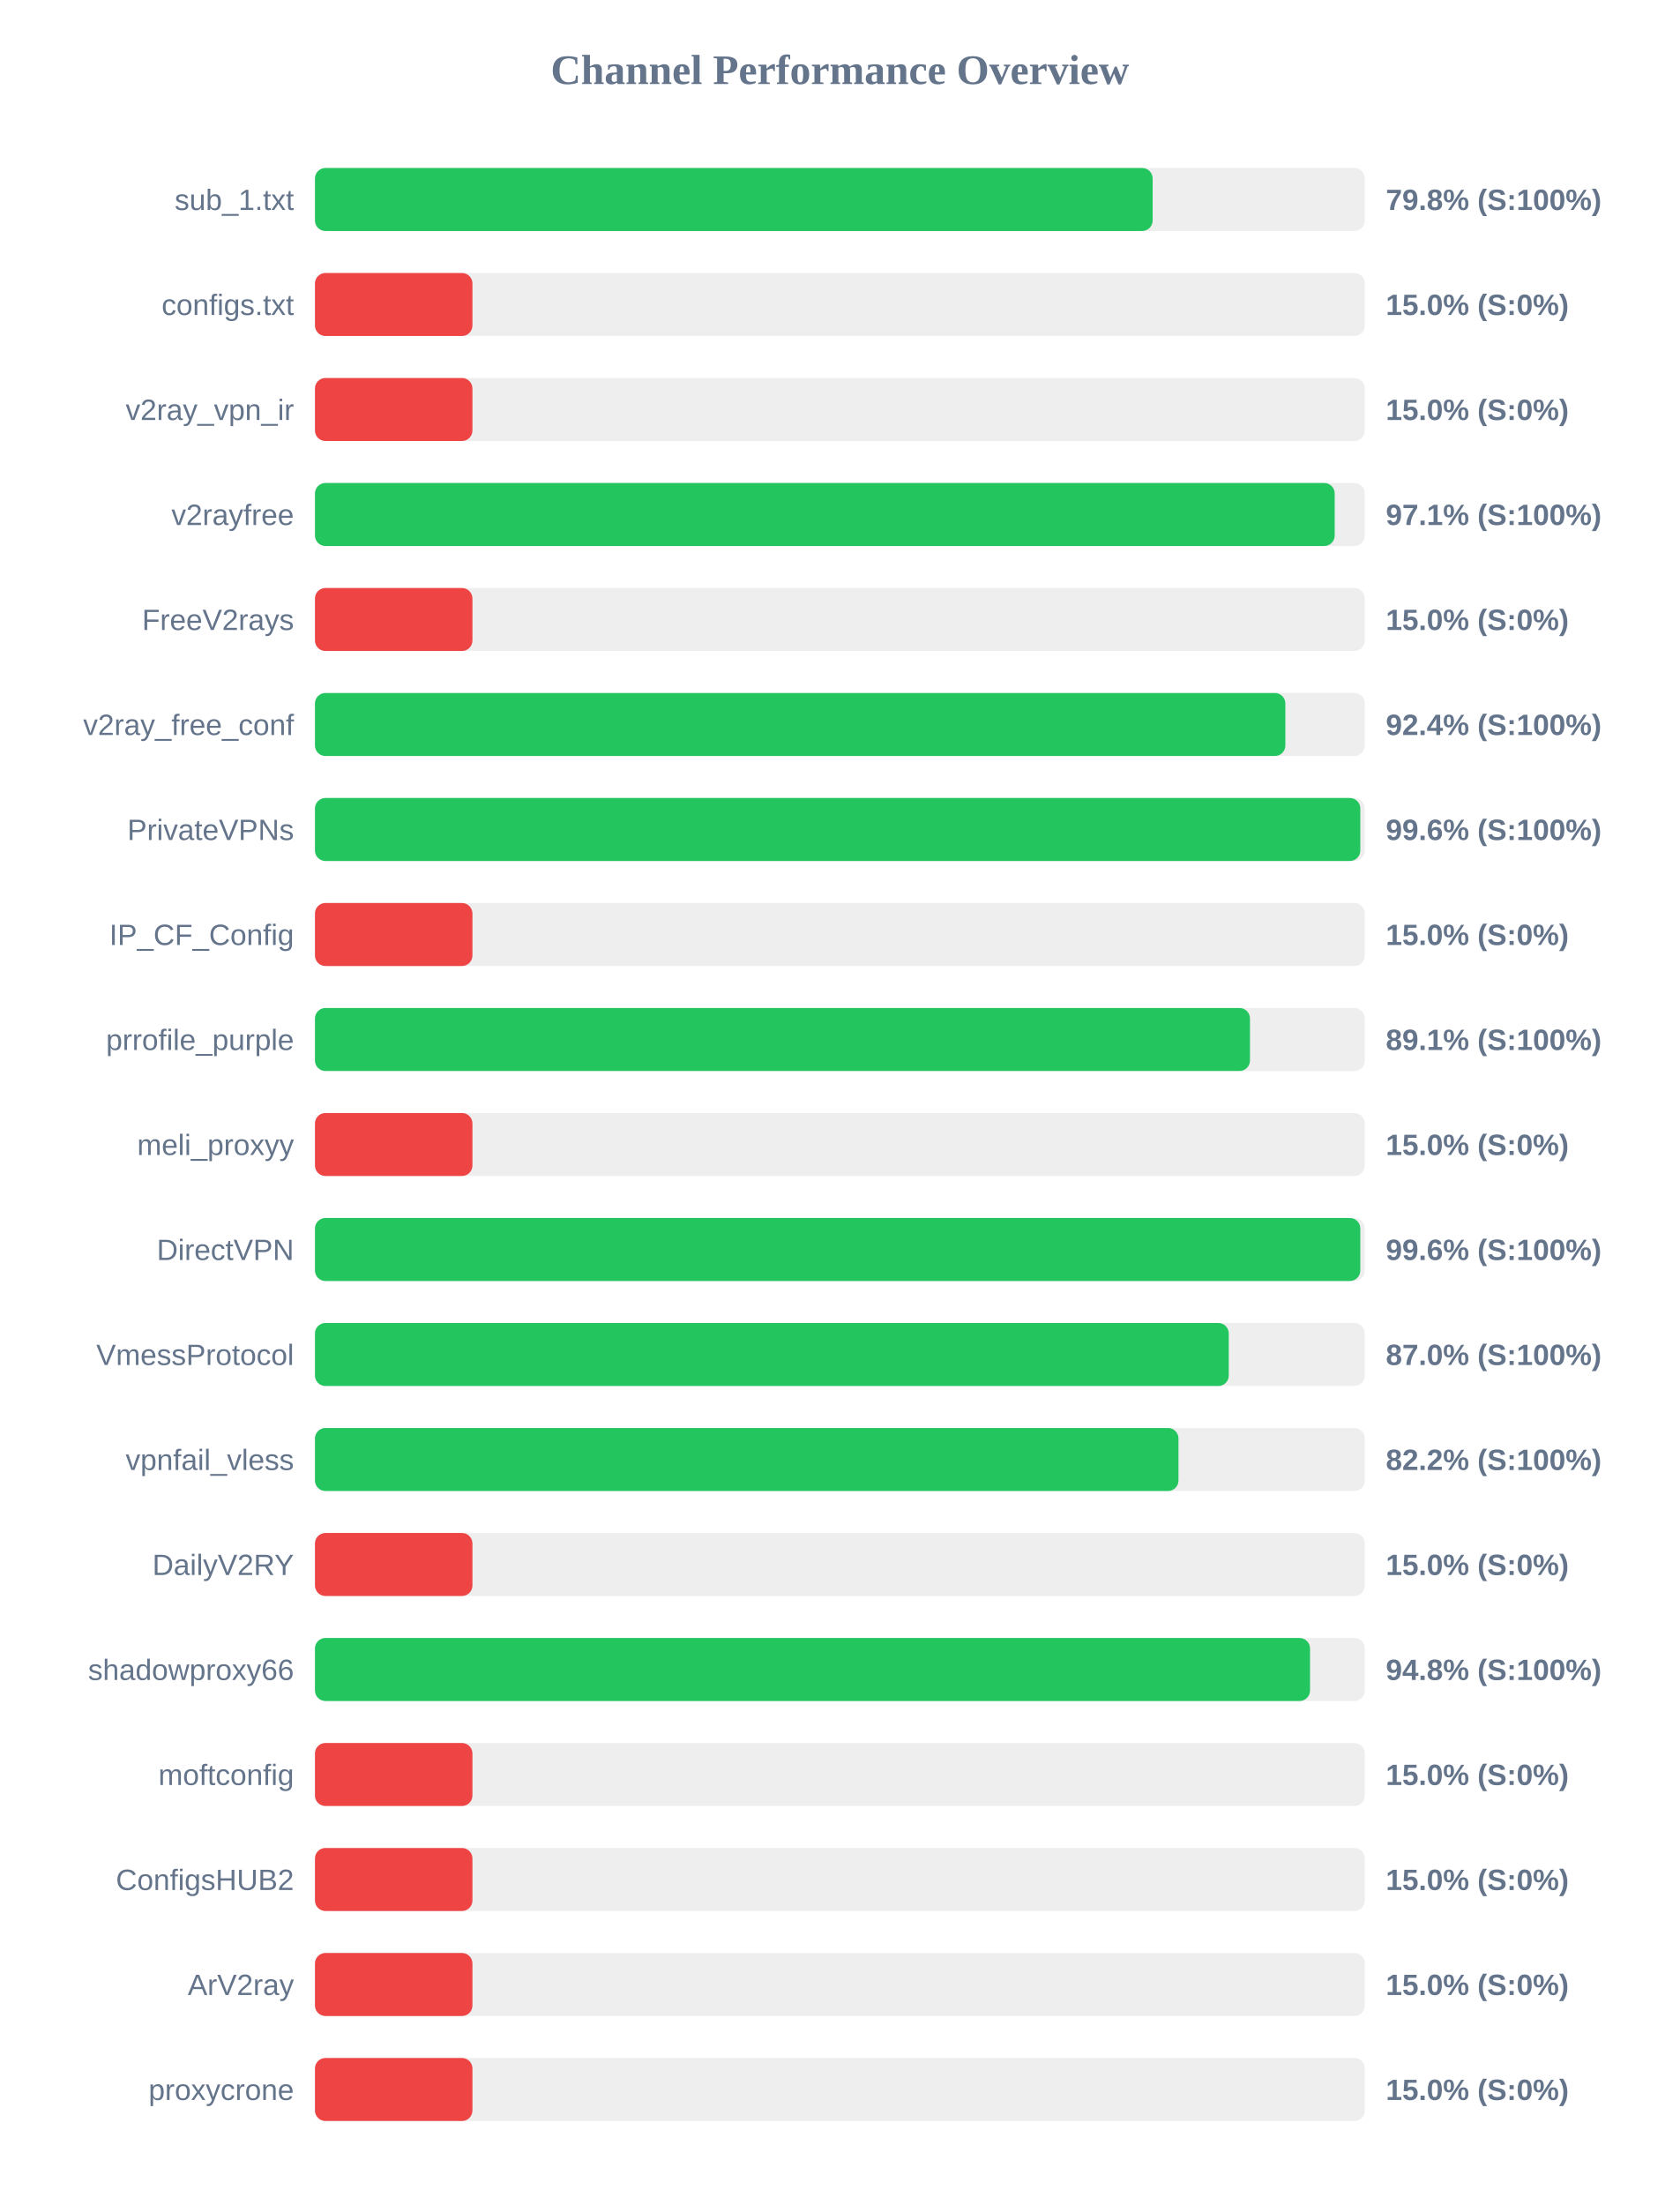
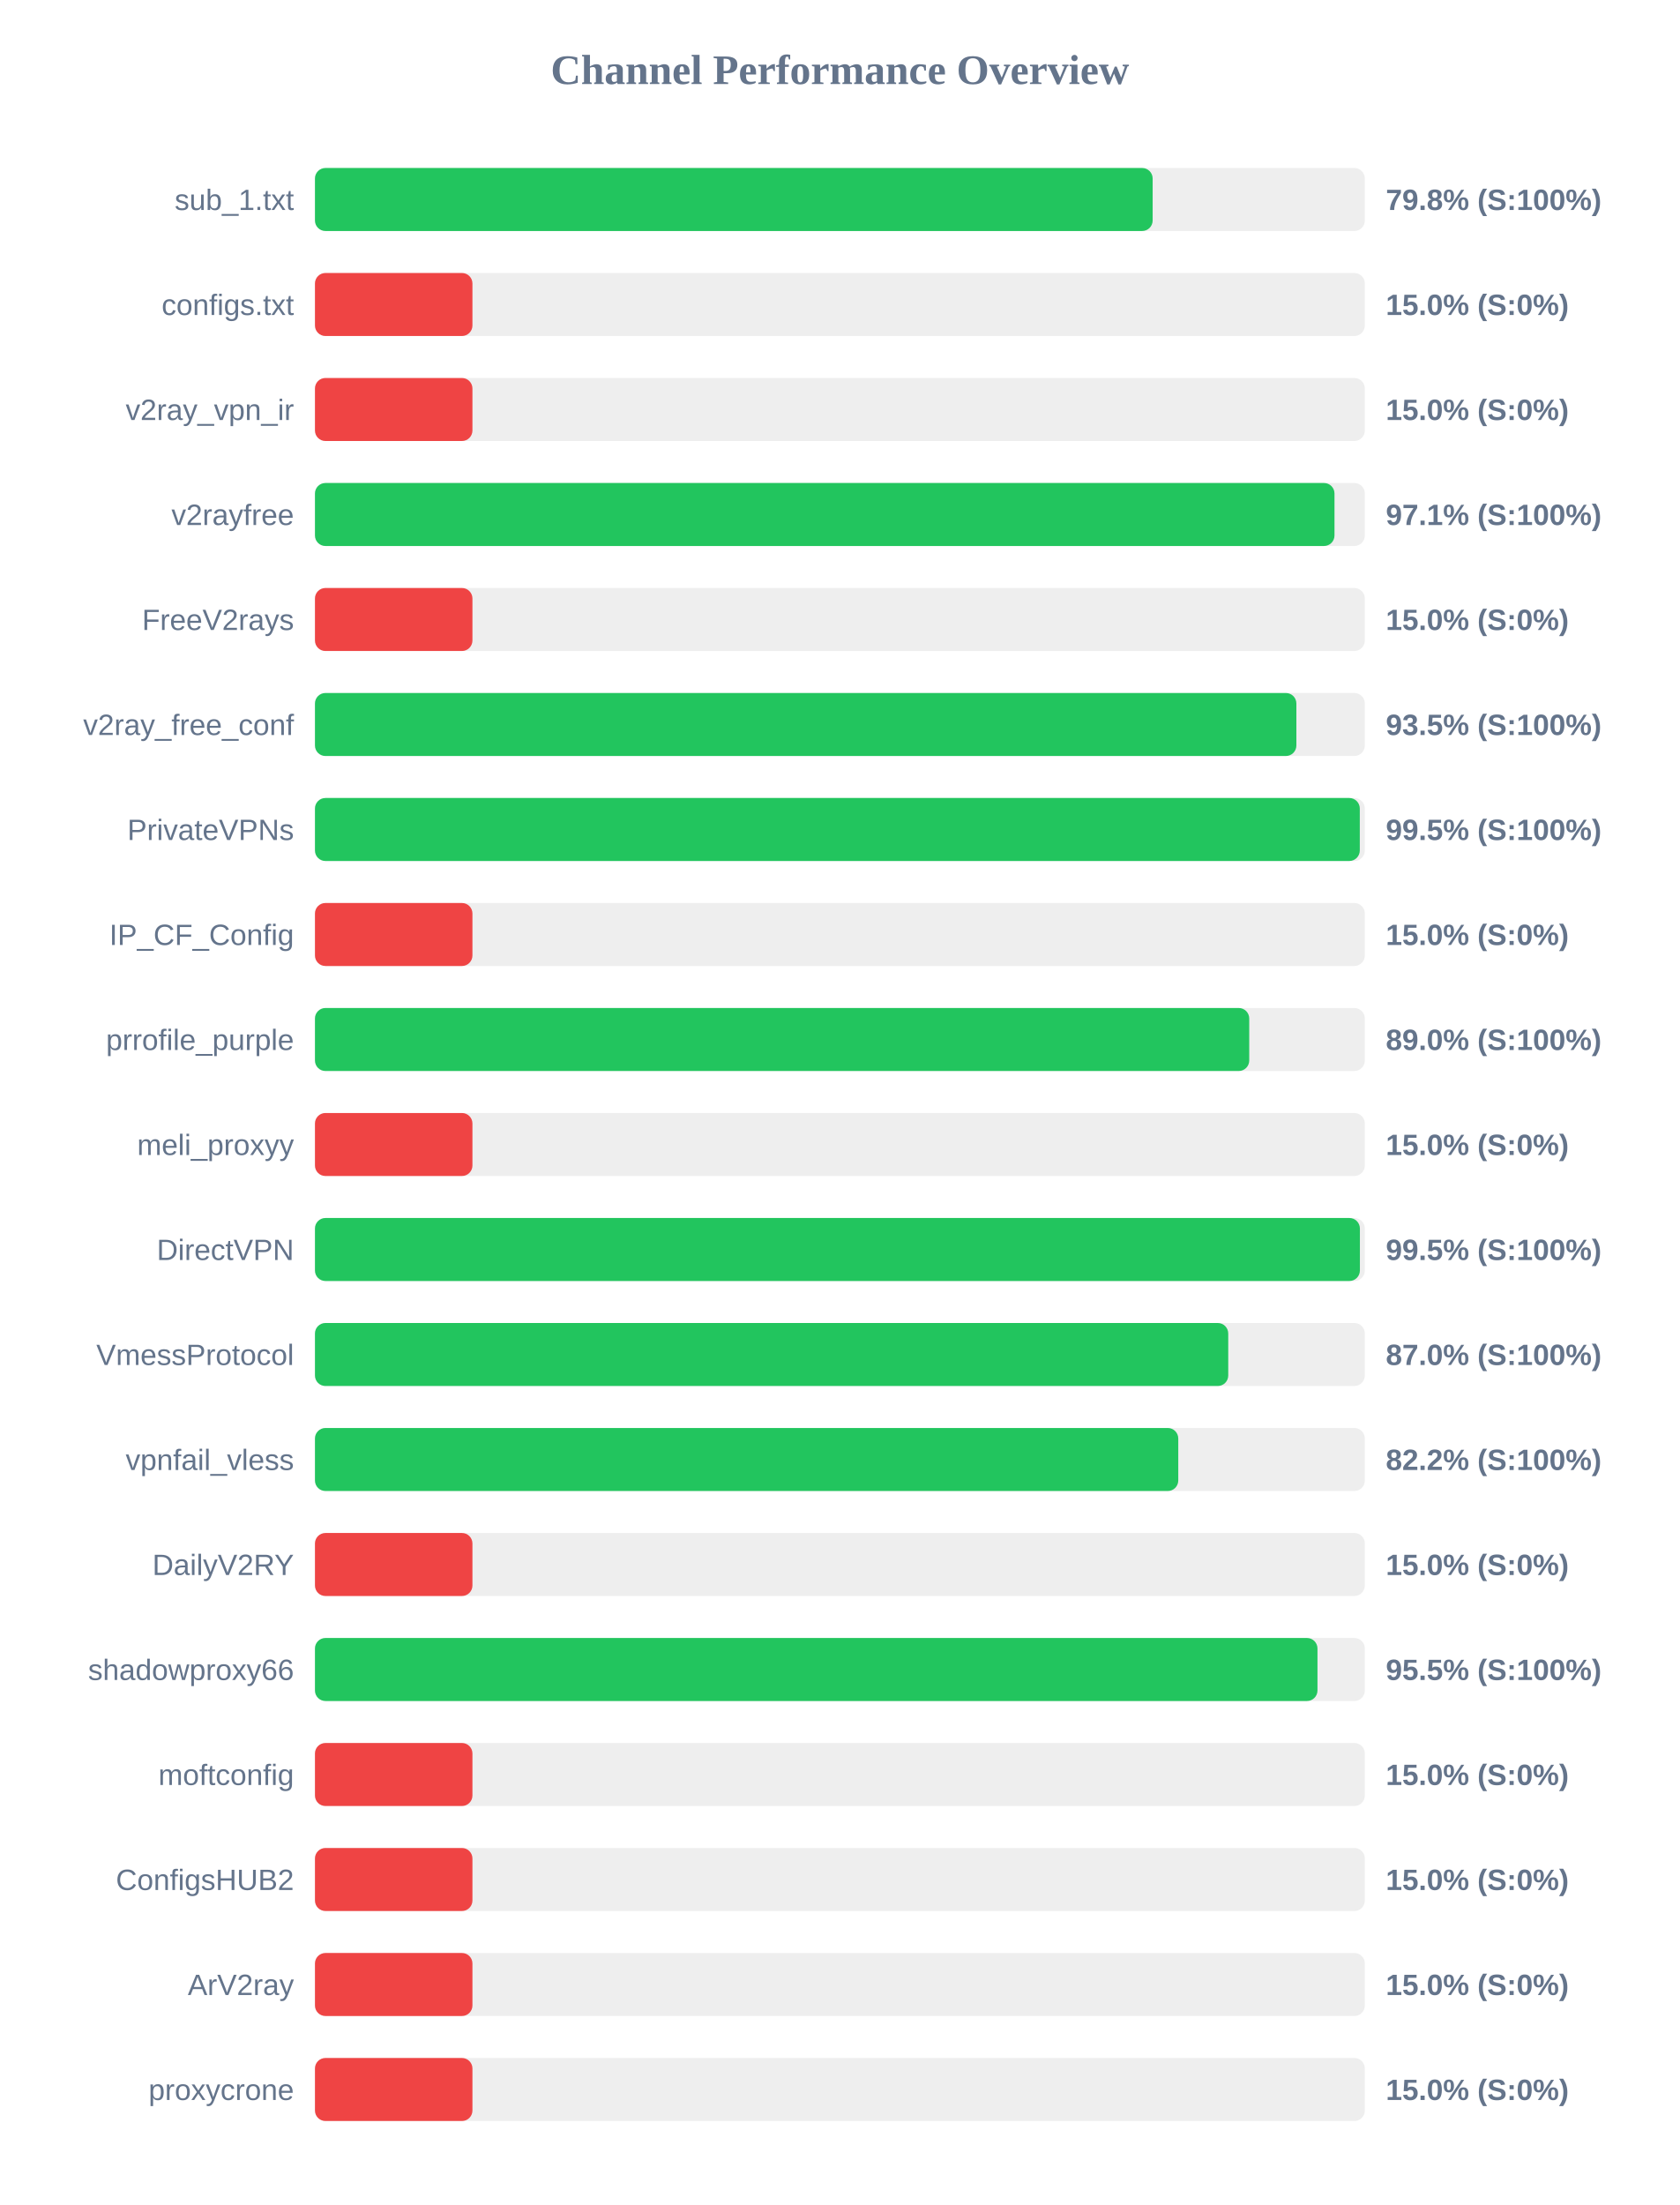
<svg xmlns="http://www.w3.org/2000/svg" width="800" height="1050" version="1.1">
  <style>
        .row { font: 14px Arial; fill: #64748b; }
        .score { font: bold 14px Arial; fill: #64748b; }
    </style>
  <text x="400" y="40" text-anchor="middle" font-size="20px" font-weight="bold" fill="#64748b">Channel Performance Overview</text>
  <rect x="150" y="80" width="500" height="30" fill="#eee" rx="5" />
  <rect x="150" y="80" width="398.95" height="30" fill="#22c55e" rx="5" />
  <text x="140" y="100" text-anchor="end" class="row">sub_1.txt</text>
  <text x="660" y="100" text-anchor="start" class="score">79.8% (S:100%)</text>
  <rect x="150" y="130" width="500" height="30" fill="#eee" rx="5" />
  <rect x="150" y="130" width="75.0" height="30" fill="#ef4444" rx="5" />
  <text x="140" y="150" text-anchor="end" class="row">configs.txt</text>
  <text x="660" y="150" text-anchor="start" class="score">15.0% (S:0%)</text>
  <rect x="150" y="180" width="500" height="30" fill="#eee" rx="5" />
  <rect x="150" y="180" width="75.0" height="30" fill="#ef4444" rx="5" />
  <text x="140" y="200" text-anchor="end" class="row">v2ray_vpn_ir</text>
  <text x="660" y="200" text-anchor="start" class="score">15.0% (S:0%)</text>
  <rect x="150" y="230" width="500" height="30" fill="#eee" rx="5" />
-   <rect x="150" y="230" width="485.65" height="30" fill="#22c55e" rx="5" />
+   <rect x="150" y="230" width="485.55" height="30" fill="#22c55e" rx="5" />
  <text x="140" y="250" text-anchor="end" class="row">v2rayfree</text>
  <text x="660" y="250" text-anchor="start" class="score">97.1% (S:100%)</text>
  <rect x="150" y="280" width="500" height="30" fill="#eee" rx="5" />
  <rect x="150" y="280" width="75.0" height="30" fill="#ef4444" rx="5" />
  <text x="140" y="300" text-anchor="end" class="row">FreeV2rays</text>
  <text x="660" y="300" text-anchor="start" class="score">15.0% (S:0%)</text>
  <rect x="150" y="330" width="500" height="30" fill="#eee" rx="5" />
-   <rect x="150" y="330" width="462.15" height="30" fill="#22c55e" rx="5" />
+   <rect x="150" y="330" width="467.4" height="30" fill="#22c55e" rx="5" />
  <text x="140" y="350" text-anchor="end" class="row">v2ray_free_conf</text>
-   <text x="660" y="350" text-anchor="start" class="score">92.4% (S:100%)</text>
+   <text x="660" y="350" text-anchor="start" class="score">93.5% (S:100%)</text>
  <rect x="150" y="380" width="500" height="30" fill="#eee" rx="5" />
-   <rect x="150" y="380" width="497.85" height="30" fill="#22c55e" rx="5" />
+   <rect x="150" y="380" width="497.6" height="30" fill="#22c55e" rx="5" />
  <text x="140" y="400" text-anchor="end" class="row">PrivateVPNs</text>
-   <text x="660" y="400" text-anchor="start" class="score">99.6% (S:100%)</text>
+   <text x="660" y="400" text-anchor="start" class="score">99.5% (S:100%)</text>
  <rect x="150" y="430" width="500" height="30" fill="#eee" rx="5" />
  <rect x="150" y="430" width="75.0" height="30" fill="#ef4444" rx="5" />
  <text x="140" y="450" text-anchor="end" class="row">IP_CF_Config</text>
  <text x="660" y="450" text-anchor="start" class="score">15.0% (S:0%)</text>
  <rect x="150" y="480" width="500" height="30" fill="#eee" rx="5" />
-   <rect x="150" y="480" width="445.3" height="30" fill="#22c55e" rx="5" />
+   <rect x="150" y="480" width="444.95" height="30" fill="#22c55e" rx="5" />
  <text x="140" y="500" text-anchor="end" class="row">prrofile_purple</text>
-   <text x="660" y="500" text-anchor="start" class="score">89.1% (S:100%)</text>
+   <text x="660" y="500" text-anchor="start" class="score">89.0% (S:100%)</text>
  <rect x="150" y="530" width="500" height="30" fill="#eee" rx="5" />
  <rect x="150" y="530" width="75.0" height="30" fill="#ef4444" rx="5" />
  <text x="140" y="550" text-anchor="end" class="row">meli_proxyy</text>
  <text x="660" y="550" text-anchor="start" class="score">15.0% (S:0%)</text>
  <rect x="150" y="580" width="500" height="30" fill="#eee" rx="5" />
-   <rect x="150" y="580" width="497.85" height="30" fill="#22c55e" rx="5" />
+   <rect x="150" y="580" width="497.65" height="30" fill="#22c55e" rx="5" />
  <text x="140" y="600" text-anchor="end" class="row">DirectVPN</text>
-   <text x="660" y="600" text-anchor="start" class="score">99.6% (S:100%)</text>
+   <text x="660" y="600" text-anchor="start" class="score">99.5% (S:100%)</text>
  <rect x="150" y="630" width="500" height="30" fill="#eee" rx="5" />
-   <rect x="150" y="630" width="435.2" height="30" fill="#22c55e" rx="5" />
+   <rect x="150" y="630" width="434.95" height="30" fill="#22c55e" rx="5" />
  <text x="140" y="650" text-anchor="end" class="row">VmessProtocol</text>
  <text x="660" y="650" text-anchor="start" class="score">87.0% (S:100%)</text>
  <rect x="150" y="680" width="500" height="30" fill="#eee" rx="5" />
-   <rect x="150" y="680" width="411.25" height="30" fill="#22c55e" rx="5" />
+   <rect x="150" y="680" width="411.15" height="30" fill="#22c55e" rx="5" />
  <text x="140" y="700" text-anchor="end" class="row">vpnfail_vless</text>
  <text x="660" y="700" text-anchor="start" class="score">82.2% (S:100%)</text>
  <rect x="150" y="730" width="500" height="30" fill="#eee" rx="5" />
  <rect x="150" y="730" width="75.0" height="30" fill="#ef4444" rx="5" />
  <text x="140" y="750" text-anchor="end" class="row">DailyV2RY</text>
  <text x="660" y="750" text-anchor="start" class="score">15.0% (S:0%)</text>
  <rect x="150" y="780" width="500" height="30" fill="#eee" rx="5" />
-   <rect x="150" y="780" width="473.9" height="30" fill="#22c55e" rx="5" />
+   <rect x="150" y="780" width="477.45" height="30" fill="#22c55e" rx="5" />
  <text x="140" y="800" text-anchor="end" class="row">shadowproxy66</text>
-   <text x="660" y="800" text-anchor="start" class="score">94.8% (S:100%)</text>
+   <text x="660" y="800" text-anchor="start" class="score">95.5% (S:100%)</text>
  <rect x="150" y="830" width="500" height="30" fill="#eee" rx="5" />
  <rect x="150" y="830" width="75.0" height="30" fill="#ef4444" rx="5" />
  <text x="140" y="850" text-anchor="end" class="row">moftconfig</text>
  <text x="660" y="850" text-anchor="start" class="score">15.0% (S:0%)</text>
  <rect x="150" y="880" width="500" height="30" fill="#eee" rx="5" />
  <rect x="150" y="880" width="75.0" height="30" fill="#ef4444" rx="5" />
  <text x="140" y="900" text-anchor="end" class="row">ConfigsHUB2</text>
  <text x="660" y="900" text-anchor="start" class="score">15.0% (S:0%)</text>
  <rect x="150" y="930" width="500" height="30" fill="#eee" rx="5" />
  <rect x="150" y="930" width="75.0" height="30" fill="#ef4444" rx="5" />
  <text x="140" y="950" text-anchor="end" class="row">ArV2ray</text>
  <text x="660" y="950" text-anchor="start" class="score">15.0% (S:0%)</text>
  <rect x="150" y="980" width="500" height="30" fill="#eee" rx="5" />
  <rect x="150" y="980" width="75.0" height="30" fill="#ef4444" rx="5" />
  <text x="140" y="1000" text-anchor="end" class="row">proxycrone</text>
  <text x="660" y="1000" text-anchor="start" class="score">15.0% (S:0%)</text>
</svg>
